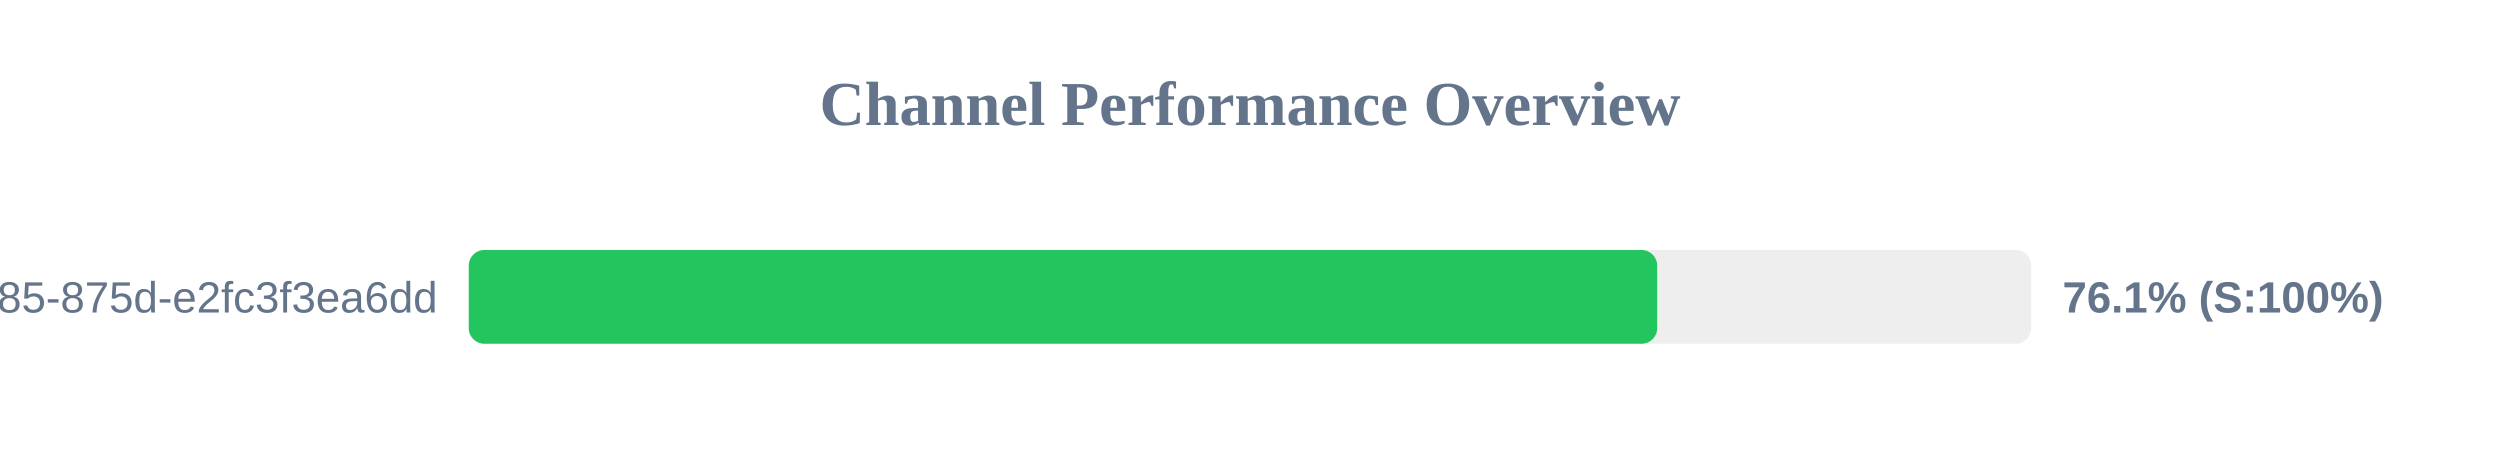
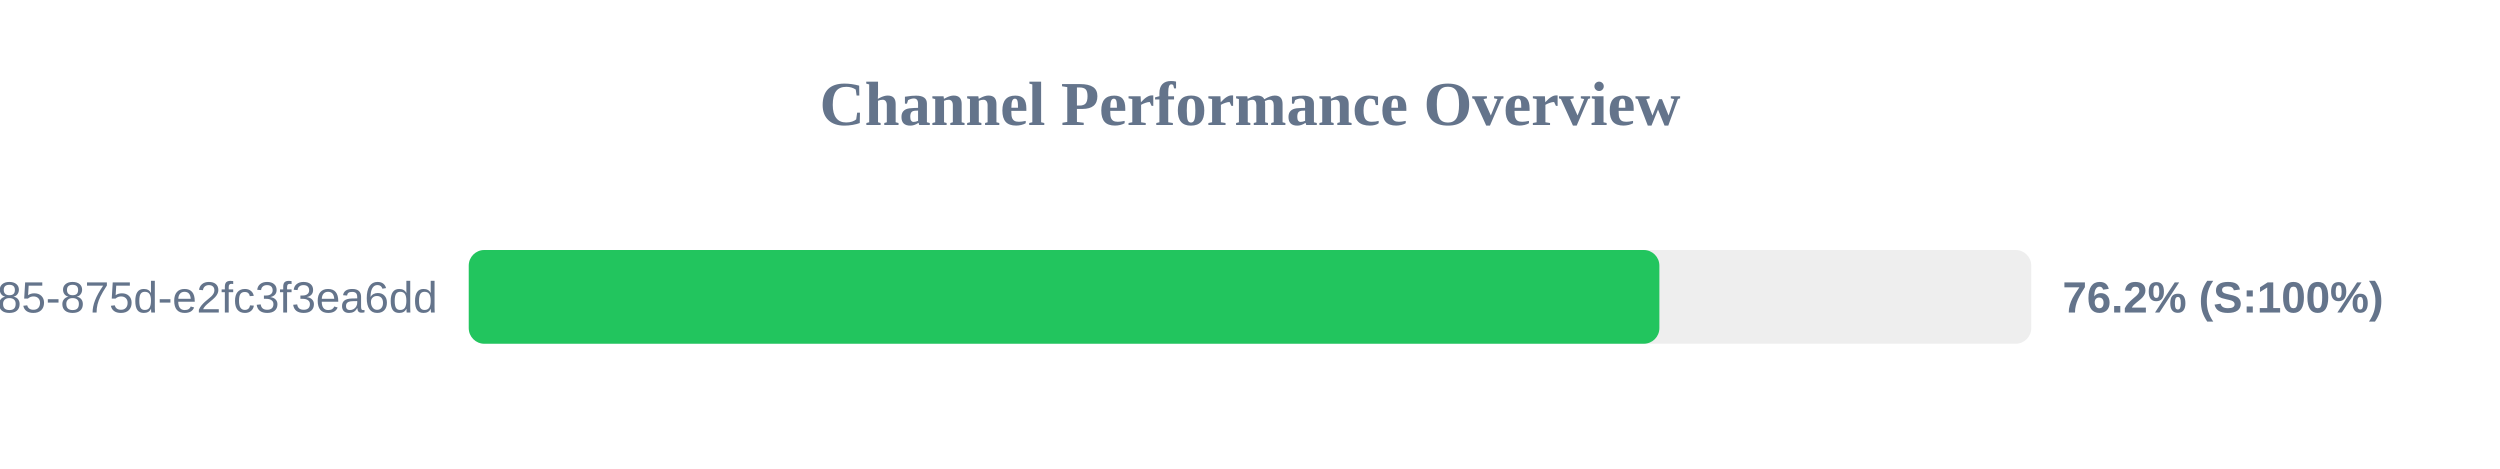
<svg xmlns="http://www.w3.org/2000/svg" width="800" height="150" version="1.1">
  <style>
        .row { font: 14px Arial; fill: #64748b; }
        .score { font: bold 14px Arial; fill: #64748b; }
    </style>
  <text x="400" y="40" text-anchor="middle" font-size="20px" font-weight="bold" fill="#64748b">Channel Performance Overview</text>
  <rect x="150" y="80" width="500" height="30" fill="#eee" rx="5" />
-   <rect x="150" y="80" width="380.3" height="30" fill="#22c55e" rx="5" />
+   <rect x="150" y="80" width="381.0" height="30" fill="#22c55e" rx="5" />
  <text x="140" y="100" text-anchor="end" class="row">?uuid=1045aedf-053c-4585-875d-e2fc3f3ea6dd</text>
-   <text x="660" y="100" text-anchor="start" class="score">76.1% (S:100%)</text>
+   <text x="660" y="100" text-anchor="start" class="score">76.2% (S:100%)</text>
</svg>
